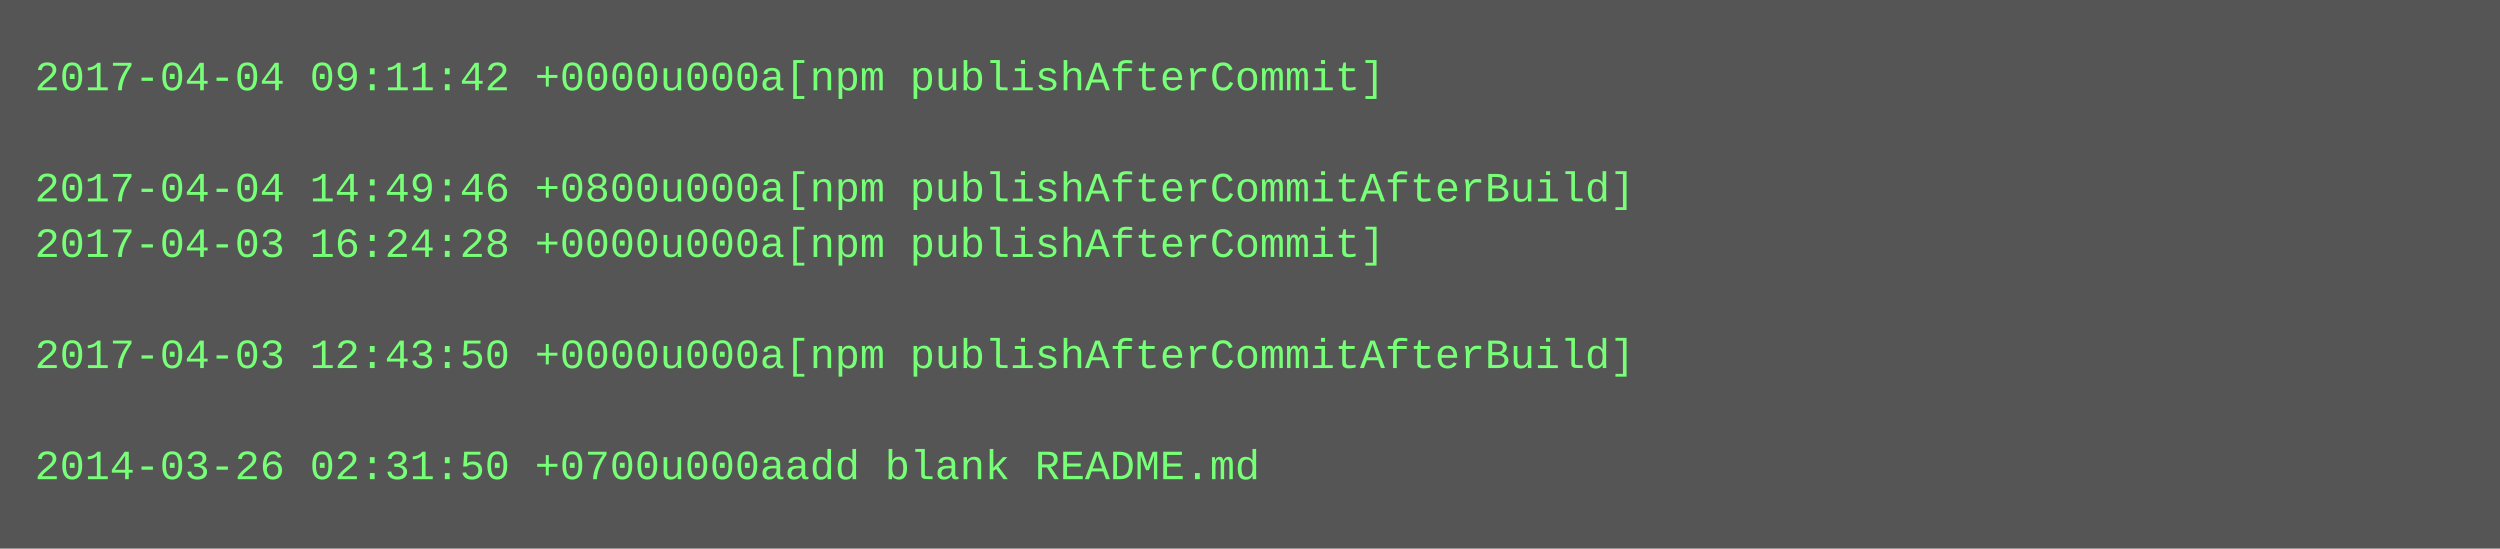
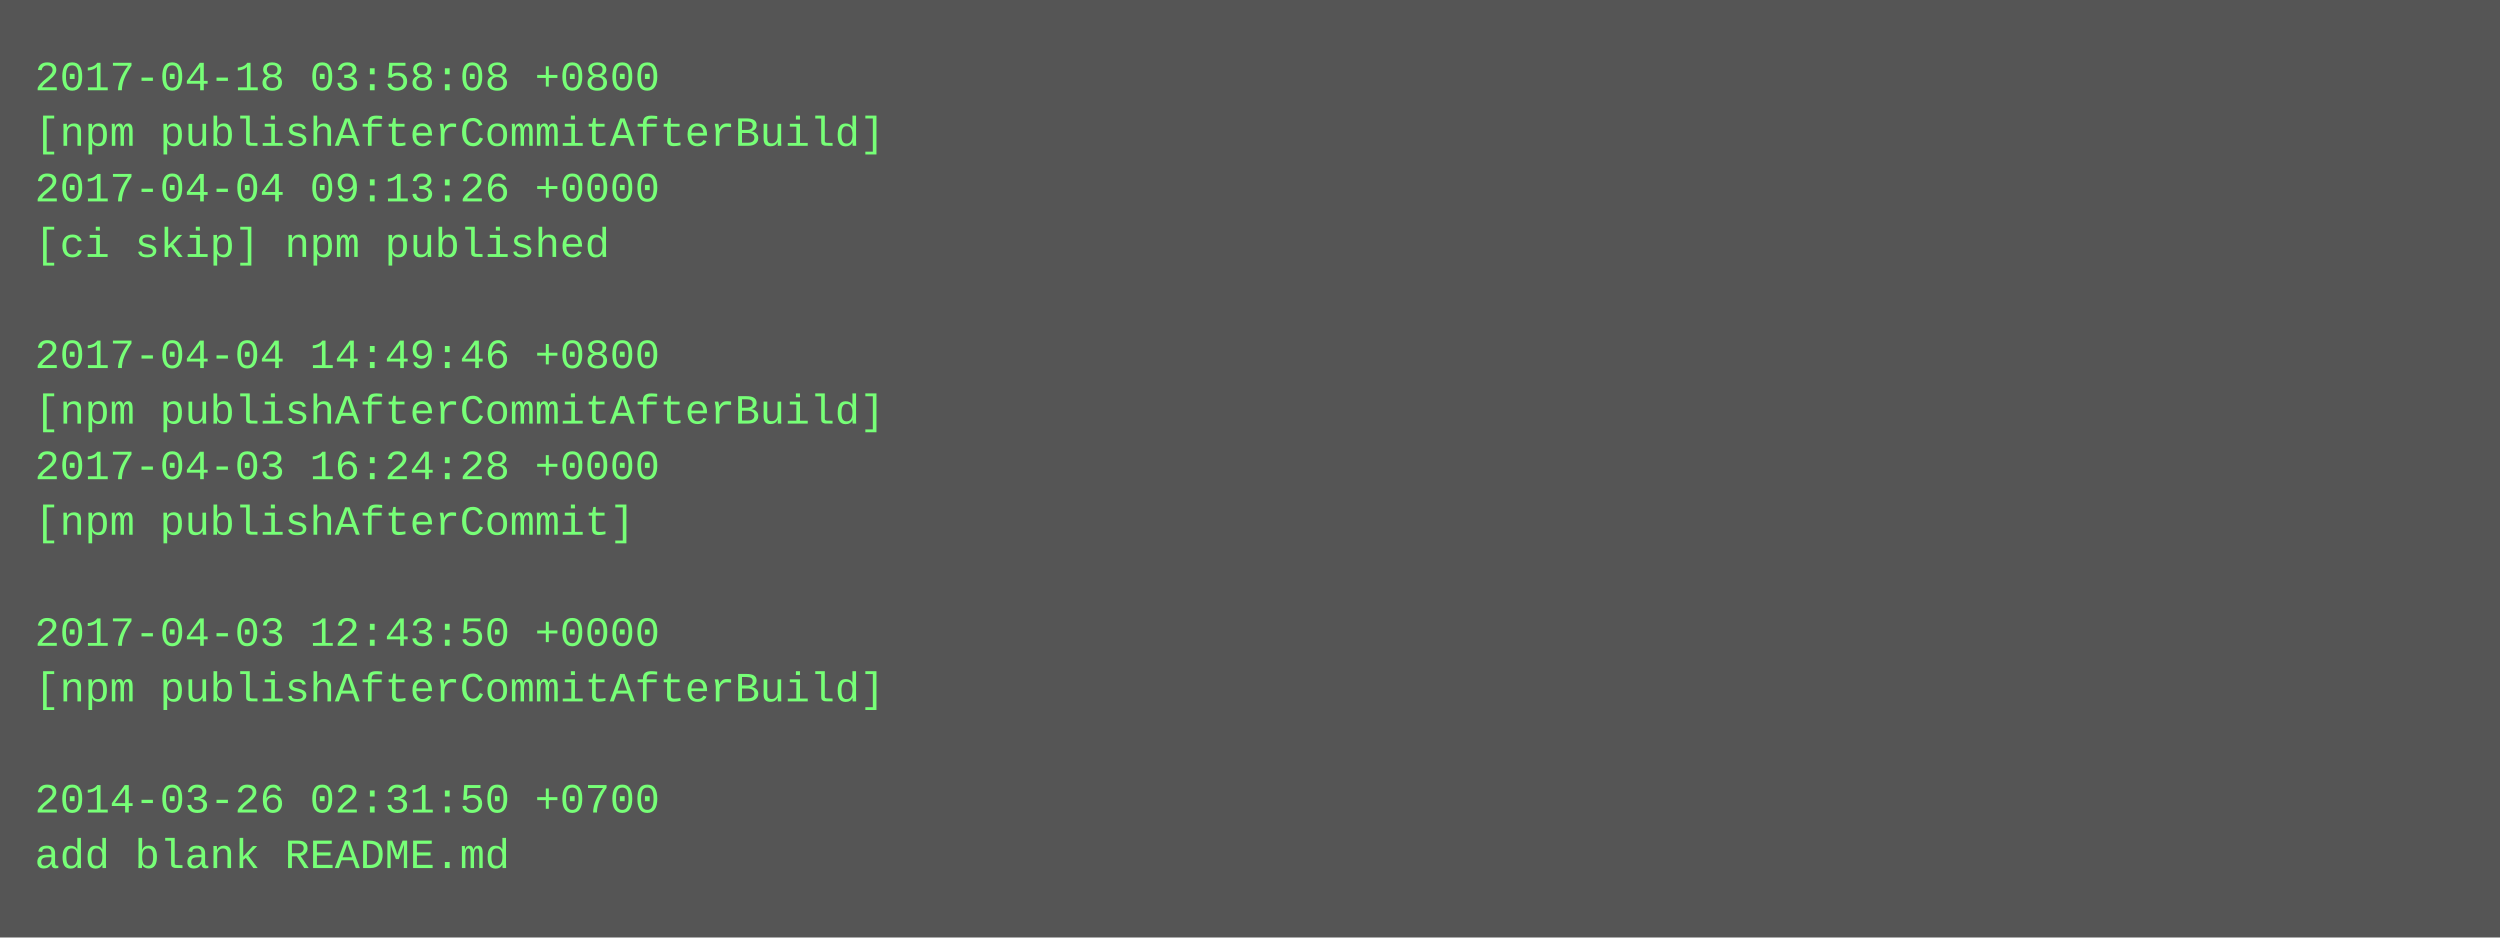
- <svg xmlns="http://www.w3.org/2000/svg" height="158" width="720">
-   <rect height="158" fill="#555" width="720" />
+ <svg xmlns="http://www.w3.org/2000/svg" height="270" width="720">
+   <rect height="270" fill="#555" width="720" />
  <text fill="#7f7" font-family="Courier New" font-size="12" xml:space="preserve">
-     <tspan x="10" y="26">2017-04-04 09:11:42 +0000u000a[npm publishAfterCommit]</tspan>
-     <tspan x="10" y="42" />
-     <tspan x="10" y="58">2017-04-04 14:49:46 +0800u000a[npm publishAfterCommitAfterBuild]</tspan>
-     <tspan x="10" y="74">2017-04-03 16:24:28 +0000u000a[npm publishAfterCommit]</tspan>
+     <tspan x="10" y="26">2017-04-18 03:58:08 +0800</tspan>
+     <tspan x="10" y="42">[npm publishAfterCommitAfterBuild]</tspan>
+     <tspan x="10" y="58">2017-04-04 09:13:26 +0000</tspan>
+     <tspan x="10" y="74">[ci skip] npm published</tspan>
    <tspan x="10" y="90" />
-     <tspan x="10" y="106">2017-04-03 12:43:50 +0000u000a[npm publishAfterCommitAfterBuild]</tspan>
-     <tspan x="10" y="122" />
-     <tspan x="10" y="138">2014-03-26 02:31:50 +0700u000aadd blank README.md</tspan>
+     <tspan x="10" y="106">2017-04-04 14:49:46 +0800</tspan>
+     <tspan x="10" y="122">[npm publishAfterCommitAfterBuild]</tspan>
+     <tspan x="10" y="138">2017-04-03 16:24:28 +0000</tspan>
+     <tspan x="10" y="154">[npm publishAfterCommit]</tspan>
+     <tspan x="10" y="170" />
+     <tspan x="10" y="186">2017-04-03 12:43:50 +0000</tspan>
+     <tspan x="10" y="202">[npm publishAfterCommitAfterBuild]</tspan>
+     <tspan x="10" y="218" />
+     <tspan x="10" y="234">2014-03-26 02:31:50 +0700</tspan>
+     <tspan x="10" y="250">add blank README.md</tspan>
  </text>
</svg>
